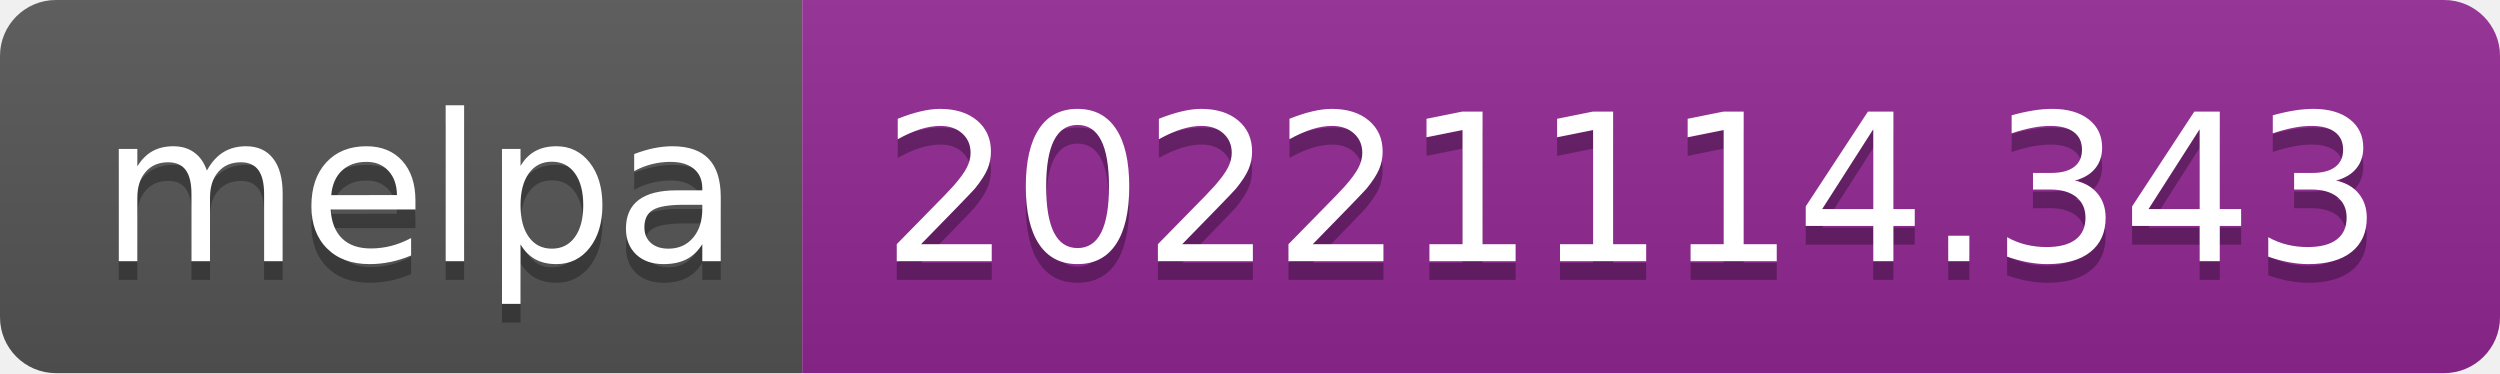
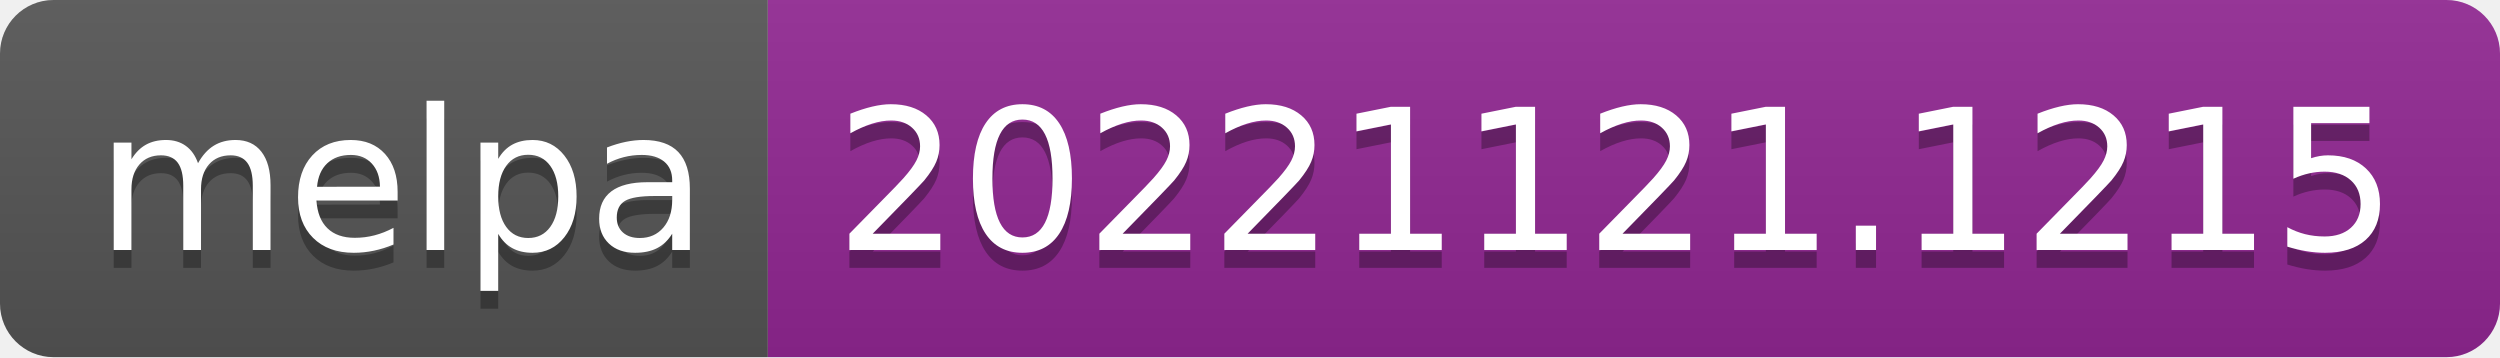
- <svg xmlns="http://www.w3.org/2000/svg" width="134" height="20" role="img" aria-label="melpa: 20221114.343">
+ <svg xmlns="http://www.w3.org/2000/svg" width="140" height="20" role="img" aria-label="melpa: 20221121.1215">
  <linearGradient id="s" x2="0" y2="100%">
    <stop offset="0" stop-color="#bbb" stop-opacity=".1" />
    <stop offset="1" stop-opacity=".1" />
  </linearGradient>
  <clipPath id="r">
-     <rect width="134" height="20" rx="3" fill="#fff" />
+     <rect width="140" height="20" rx="3" fill="#fff" />
  </clipPath>
  <g clip-path="url(#r)">
    <rect width="43" height="20" fill="#555" />
-     <rect x="43" width="91" height="20" fill="#922793" />
-     <rect width="134" height="20" fill="url(#s)" />
+     <rect x="43" width="97" height="20" fill="#922793" />
+     <rect width="140" height="20" fill="url(#s)" />
  </g>
  <g fill="#fff" text-anchor="middle" font-family="Verdana,Geneva,DejaVu Sans,sans-serif" text-rendering="geometricPrecision" font-size="110">
    <text aria-hidden="true" x="225" y="150" fill="#010101" fill-opacity=".3" transform="scale(.1)" textLength="330">melpa</text>
    <text x="225" y="140" transform="scale(.1)" fill="#fff" textLength="330">melpa</text>
-     <text aria-hidden="true" x="875" y="150" fill="#010101" fill-opacity=".3" transform="scale(.1)" textLength="810">20221114.343</text>
-     <text x="875" y="140" transform="scale(.1)" fill="#fff" textLength="810">20221114.343</text>
+     <text aria-hidden="true" x="905" y="150" fill="#010101" fill-opacity=".3" transform="scale(.1)" textLength="870">20221121.1215</text>
+     <text x="905" y="140" transform="scale(.1)" fill="#fff" textLength="870">20221121.1215</text>
  </g>
</svg>
